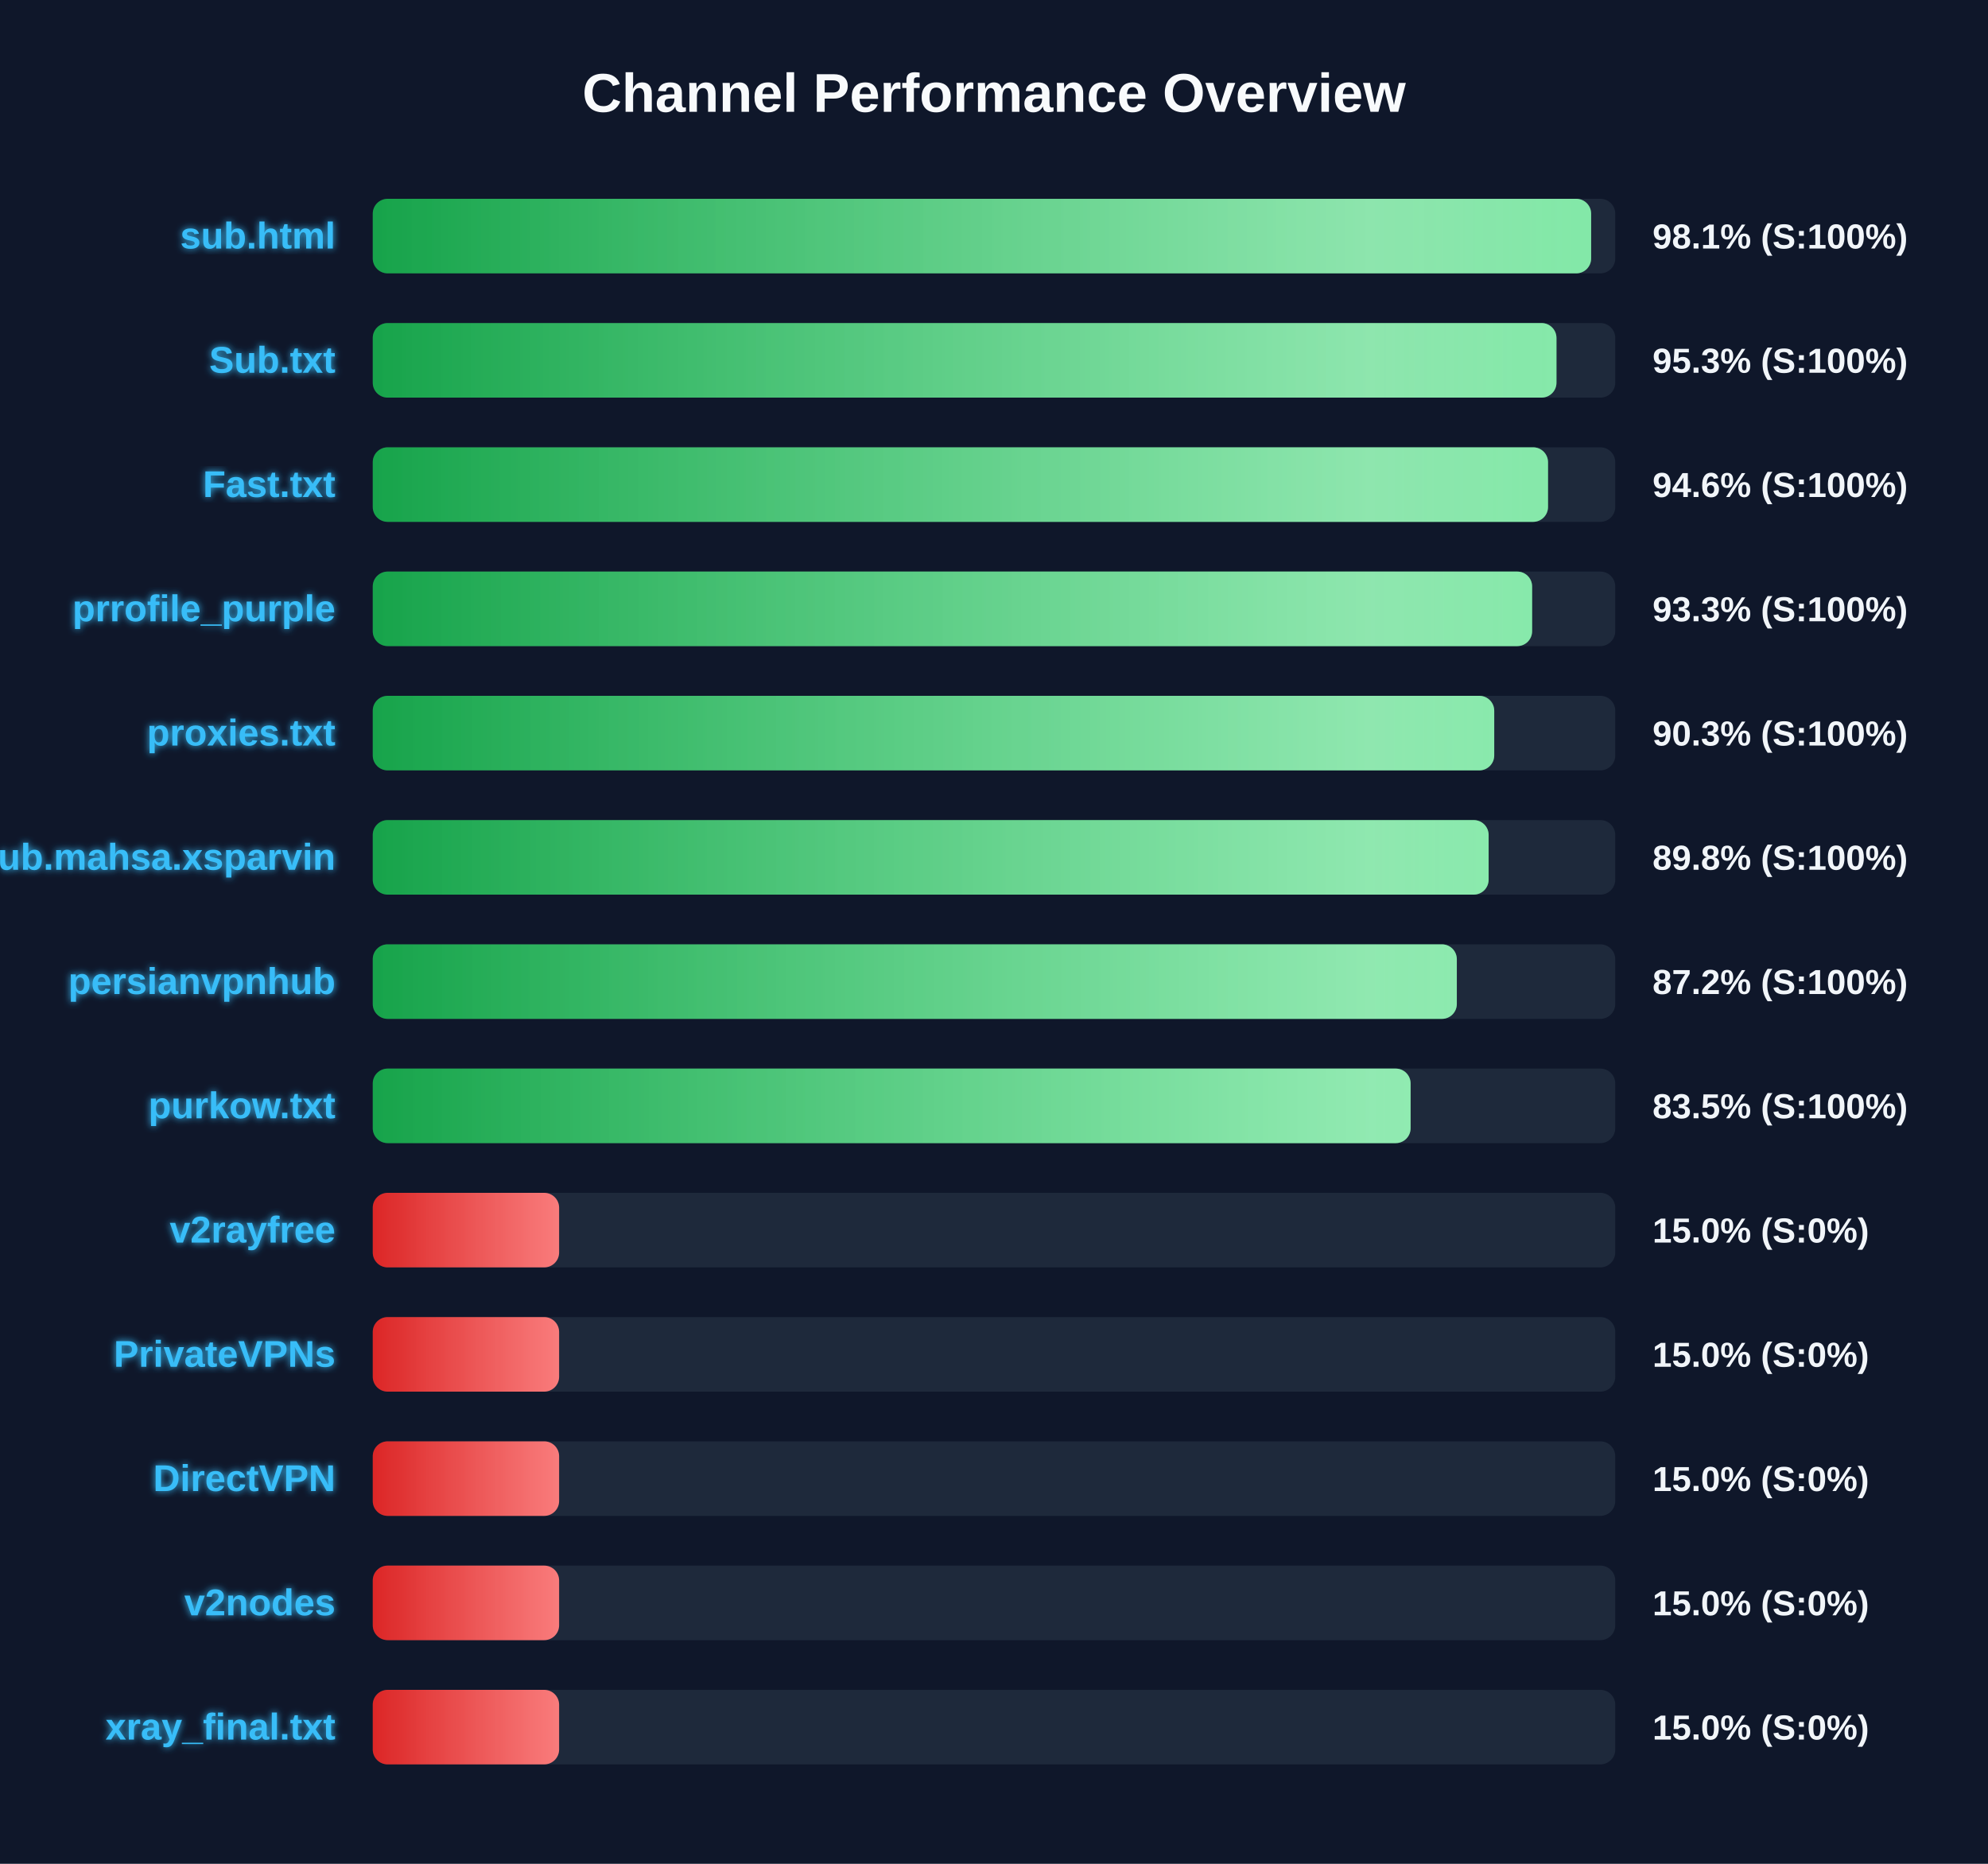
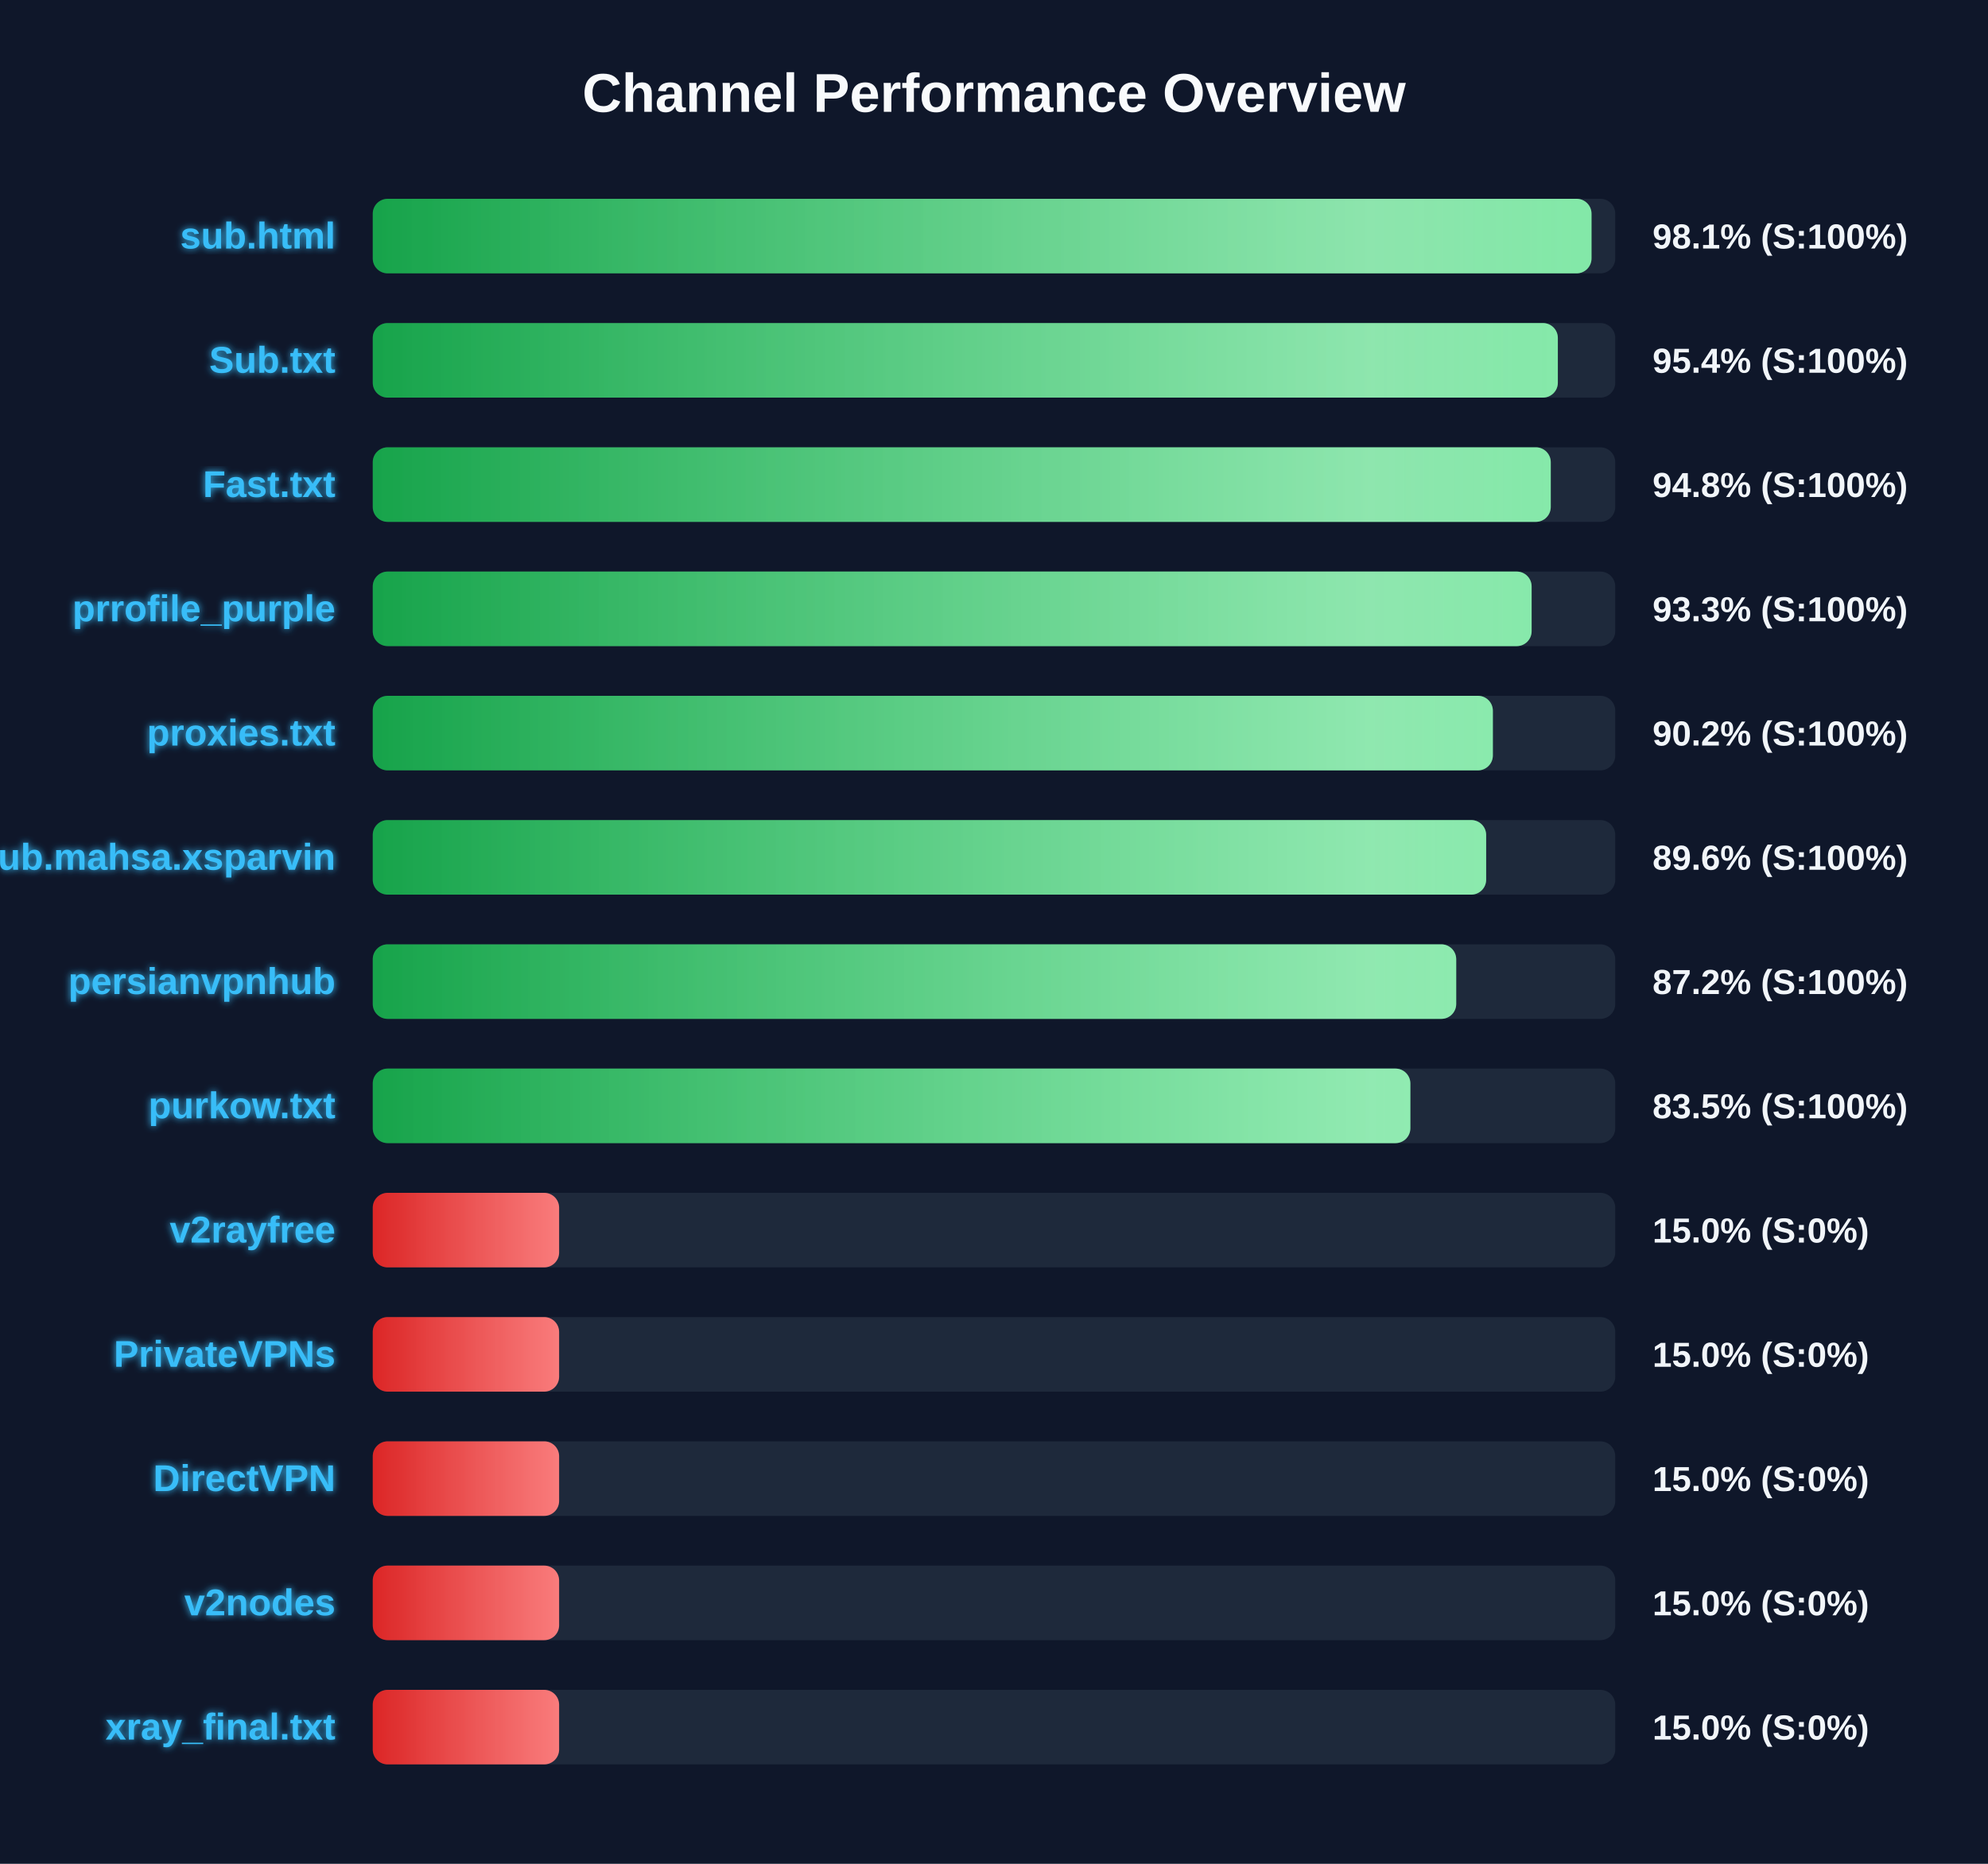
<svg xmlns="http://www.w3.org/2000/svg" width="800" height="750" version="1.1">
  <defs>
    <linearGradient id="grad-green" x1="0%" y1="0%" x2="100%" y2="0%">
      <stop offset="0%" stop-color="#16a34a" />
      <stop offset="100%" stop-color="#4ade80" />
    </linearGradient>
    <linearGradient id="grad-yellow" x1="0%" y1="0%" x2="100%" y2="0%">
      <stop offset="0%" stop-color="#ca8a04" />
      <stop offset="100%" stop-color="#fde047" />
    </linearGradient>
    <linearGradient id="grad-red" x1="0%" y1="0%" x2="100%" y2="0%">
      <stop offset="0%" stop-color="#dc2626" />
      <stop offset="100%" stop-color="#f87171" />
    </linearGradient>
    <linearGradient id="shimmer" x1="0%" y1="0%" x2="100%" y2="0%">
      <stop offset="0%" stop-color="rgba(255,255,255,0)" />
      <stop offset="50%" stop-color="rgba(255,255,255,0.4)" />
      <stop offset="100%" stop-color="rgba(255,255,255,0)" />
    </linearGradient>
    <filter id="glow" x="-20%" y="-20%" width="140%" height="140%">
      <feGaussianBlur stdDeviation="1.5" result="blur" />
      <feComposite in="SourceGraphic" in2="blur" operator="over" />
    </filter>
  </defs>
  <style>
        .bg-rect { fill: #0f172a; }
        .title { font: bold 22px 'Segoe UI', Arial, sans-serif; fill: #f8fafc; }
        .row { font: bold 15px 'Segoe UI', Arial, sans-serif; fill: #38bdf8; filter: url(#glow); }
        .score { font: bold 14px 'Segoe UI', Arial, sans-serif; fill: #f1f5f9; }
        @keyframes shimmer-anim {
            0% { transform: translateX(-100%); }
            100% { transform: translateX(200%); }
        }
        .shimmer-rect {
            animation: shimmer-anim 2.5s infinite linear;
        }
    </style>
  <rect width="100%" height="100%" class="bg-rect" />
  <text x="400" y="45" text-anchor="middle" class="title">Channel Performance Overview</text>
  <rect x="150" y="80" width="500" height="30" fill="#1e293b" rx="6" />
  <clipPath id="clip-0">
-     <rect x="150" y="80" width="490.3" height="30" rx="6" />
+     <rect x="150" y="80" width="490.45" height="30" rx="6" />
  </clipPath>
-   <rect x="150" y="80" width="490.3" height="30" fill="url(#grad-green)" rx="6" />
+   <rect x="150" y="80" width="490.45" height="30" fill="url(#grad-green)" rx="6" />
  <g clip-path="url(#clip-0)">
    <rect x="150" y="80" width="100%" height="30" fill="url(#shimmer)" class="shimmer-rect" />
  </g>
  <text x="135" y="100" text-anchor="end" class="row">sub.html</text>
  <text x="665" y="100" text-anchor="start" class="score">98.1% (S:100%)</text>
  <rect x="150" y="130" width="500" height="30" fill="#1e293b" rx="6" />
  <clipPath id="clip-1">
-     <rect x="150" y="130" width="476.35" height="30" rx="6" />
+     <rect x="150" y="130" width="476.9" height="30" rx="6" />
  </clipPath>
-   <rect x="150" y="130" width="476.35" height="30" fill="url(#grad-green)" rx="6" />
+   <rect x="150" y="130" width="476.9" height="30" fill="url(#grad-green)" rx="6" />
  <g clip-path="url(#clip-1)">
    <rect x="150" y="130" width="100%" height="30" fill="url(#shimmer)" class="shimmer-rect" />
  </g>
  <text x="135" y="150" text-anchor="end" class="row">Sub.txt</text>
-   <text x="665" y="150" text-anchor="start" class="score">95.3% (S:100%)</text>
+   <text x="665" y="150" text-anchor="start" class="score">95.4% (S:100%)</text>
  <rect x="150" y="180" width="500" height="30" fill="#1e293b" rx="6" />
  <clipPath id="clip-2">
-     <rect x="150" y="180" width="472.95" height="30" rx="6" />
+     <rect x="150" y="180" width="474.05" height="30" rx="6" />
  </clipPath>
-   <rect x="150" y="180" width="472.95" height="30" fill="url(#grad-green)" rx="6" />
+   <rect x="150" y="180" width="474.05" height="30" fill="url(#grad-green)" rx="6" />
  <g clip-path="url(#clip-2)">
    <rect x="150" y="180" width="100%" height="30" fill="url(#shimmer)" class="shimmer-rect" />
  </g>
  <text x="135" y="200" text-anchor="end" class="row">Fast.txt</text>
-   <text x="665" y="200" text-anchor="start" class="score">94.6% (S:100%)</text>
+   <text x="665" y="200" text-anchor="start" class="score">94.8% (S:100%)</text>
  <rect x="150" y="230" width="500" height="30" fill="#1e293b" rx="6" />
  <clipPath id="clip-3">
-     <rect x="150" y="230" width="466.55" height="30" rx="6" />
+     <rect x="150" y="230" width="466.35" height="30" rx="6" />
  </clipPath>
-   <rect x="150" y="230" width="466.55" height="30" fill="url(#grad-green)" rx="6" />
+   <rect x="150" y="230" width="466.35" height="30" fill="url(#grad-green)" rx="6" />
  <g clip-path="url(#clip-3)">
    <rect x="150" y="230" width="100%" height="30" fill="url(#shimmer)" class="shimmer-rect" />
  </g>
  <text x="135" y="250" text-anchor="end" class="row">prrofile_purple</text>
  <text x="665" y="250" text-anchor="start" class="score">93.3% (S:100%)</text>
  <rect x="150" y="280" width="500" height="30" fill="#1e293b" rx="6" />
  <clipPath id="clip-4">
-     <rect x="150" y="280" width="451.3" height="30" rx="6" />
+     <rect x="150" y="280" width="450.75" height="30" rx="6" />
  </clipPath>
-   <rect x="150" y="280" width="451.3" height="30" fill="url(#grad-green)" rx="6" />
+   <rect x="150" y="280" width="450.75" height="30" fill="url(#grad-green)" rx="6" />
  <g clip-path="url(#clip-4)">
    <rect x="150" y="280" width="100%" height="30" fill="url(#shimmer)" class="shimmer-rect" />
  </g>
  <text x="135" y="300" text-anchor="end" class="row">proxies.txt</text>
-   <text x="665" y="300" text-anchor="start" class="score">90.3% (S:100%)</text>
+   <text x="665" y="300" text-anchor="start" class="score">90.2% (S:100%)</text>
  <rect x="150" y="330" width="500" height="30" fill="#1e293b" rx="6" />
  <clipPath id="clip-5">
-     <rect x="150" y="330" width="449.05" height="30" rx="6" />
+     <rect x="150" y="330" width="448.05" height="30" rx="6" />
  </clipPath>
-   <rect x="150" y="330" width="449.05" height="30" fill="url(#grad-green)" rx="6" />
+   <rect x="150" y="330" width="448.05" height="30" fill="url(#grad-green)" rx="6" />
  <g clip-path="url(#clip-5)">
    <rect x="150" y="330" width="100%" height="30" fill="url(#shimmer)" class="shimmer-rect" />
  </g>
  <text x="135" y="350" text-anchor="end" class="row">Sub.mahsa.xsparvin</text>
-   <text x="665" y="350" text-anchor="start" class="score">89.8% (S:100%)</text>
+   <text x="665" y="350" text-anchor="start" class="score">89.6% (S:100%)</text>
  <rect x="150" y="380" width="500" height="30" fill="#1e293b" rx="6" />
  <clipPath id="clip-6">
-     <rect x="150" y="380" width="436.25" height="30" rx="6" />
+     <rect x="150" y="380" width="436.0" height="30" rx="6" />
  </clipPath>
-   <rect x="150" y="380" width="436.25" height="30" fill="url(#grad-green)" rx="6" />
+   <rect x="150" y="380" width="436.0" height="30" fill="url(#grad-green)" rx="6" />
  <g clip-path="url(#clip-6)">
    <rect x="150" y="380" width="100%" height="30" fill="url(#shimmer)" class="shimmer-rect" />
  </g>
  <text x="135" y="400" text-anchor="end" class="row">persianvpnhub</text>
  <text x="665" y="400" text-anchor="start" class="score">87.2% (S:100%)</text>
  <rect x="150" y="430" width="500" height="30" fill="#1e293b" rx="6" />
  <clipPath id="clip-7">
-     <rect x="150" y="430" width="417.65" height="30" rx="6" />
+     <rect x="150" y="430" width="417.55" height="30" rx="6" />
  </clipPath>
-   <rect x="150" y="430" width="417.65" height="30" fill="url(#grad-green)" rx="6" />
+   <rect x="150" y="430" width="417.55" height="30" fill="url(#grad-green)" rx="6" />
  <g clip-path="url(#clip-7)">
    <rect x="150" y="430" width="100%" height="30" fill="url(#shimmer)" class="shimmer-rect" />
  </g>
  <text x="135" y="450" text-anchor="end" class="row">purkow.txt</text>
  <text x="665" y="450" text-anchor="start" class="score">83.5% (S:100%)</text>
  <rect x="150" y="480" width="500" height="30" fill="#1e293b" rx="6" />
  <clipPath id="clip-8">
    <rect x="150" y="480" width="75.0" height="30" rx="6" />
  </clipPath>
  <rect x="150" y="480" width="75.0" height="30" fill="url(#grad-red)" rx="6" />
  <g clip-path="url(#clip-8)">
    <rect x="150" y="480" width="100%" height="30" fill="url(#shimmer)" class="shimmer-rect" />
  </g>
  <text x="135" y="500" text-anchor="end" class="row">v2rayfree</text>
  <text x="665" y="500" text-anchor="start" class="score">15.0% (S:0%)</text>
  <rect x="150" y="530" width="500" height="30" fill="#1e293b" rx="6" />
  <clipPath id="clip-9">
    <rect x="150" y="530" width="75.0" height="30" rx="6" />
  </clipPath>
  <rect x="150" y="530" width="75.0" height="30" fill="url(#grad-red)" rx="6" />
  <g clip-path="url(#clip-9)">
    <rect x="150" y="530" width="100%" height="30" fill="url(#shimmer)" class="shimmer-rect" />
  </g>
  <text x="135" y="550" text-anchor="end" class="row">PrivateVPNs</text>
  <text x="665" y="550" text-anchor="start" class="score">15.0% (S:0%)</text>
  <rect x="150" y="580" width="500" height="30" fill="#1e293b" rx="6" />
  <clipPath id="clip-10">
    <rect x="150" y="580" width="75.0" height="30" rx="6" />
  </clipPath>
  <rect x="150" y="580" width="75.0" height="30" fill="url(#grad-red)" rx="6" />
  <g clip-path="url(#clip-10)">
    <rect x="150" y="580" width="100%" height="30" fill="url(#shimmer)" class="shimmer-rect" />
  </g>
  <text x="135" y="600" text-anchor="end" class="row">DirectVPN</text>
  <text x="665" y="600" text-anchor="start" class="score">15.0% (S:0%)</text>
  <rect x="150" y="630" width="500" height="30" fill="#1e293b" rx="6" />
  <clipPath id="clip-11">
    <rect x="150" y="630" width="75.0" height="30" rx="6" />
  </clipPath>
  <rect x="150" y="630" width="75.0" height="30" fill="url(#grad-red)" rx="6" />
  <g clip-path="url(#clip-11)">
    <rect x="150" y="630" width="100%" height="30" fill="url(#shimmer)" class="shimmer-rect" />
  </g>
  <text x="135" y="650" text-anchor="end" class="row">v2nodes</text>
  <text x="665" y="650" text-anchor="start" class="score">15.0% (S:0%)</text>
  <rect x="150" y="680" width="500" height="30" fill="#1e293b" rx="6" />
  <clipPath id="clip-12">
    <rect x="150" y="680" width="75.0" height="30" rx="6" />
  </clipPath>
  <rect x="150" y="680" width="75.0" height="30" fill="url(#grad-red)" rx="6" />
  <g clip-path="url(#clip-12)">
    <rect x="150" y="680" width="100%" height="30" fill="url(#shimmer)" class="shimmer-rect" />
  </g>
  <text x="135" y="700" text-anchor="end" class="row">xray_final.txt</text>
  <text x="665" y="700" text-anchor="start" class="score">15.0% (S:0%)</text>
</svg>
